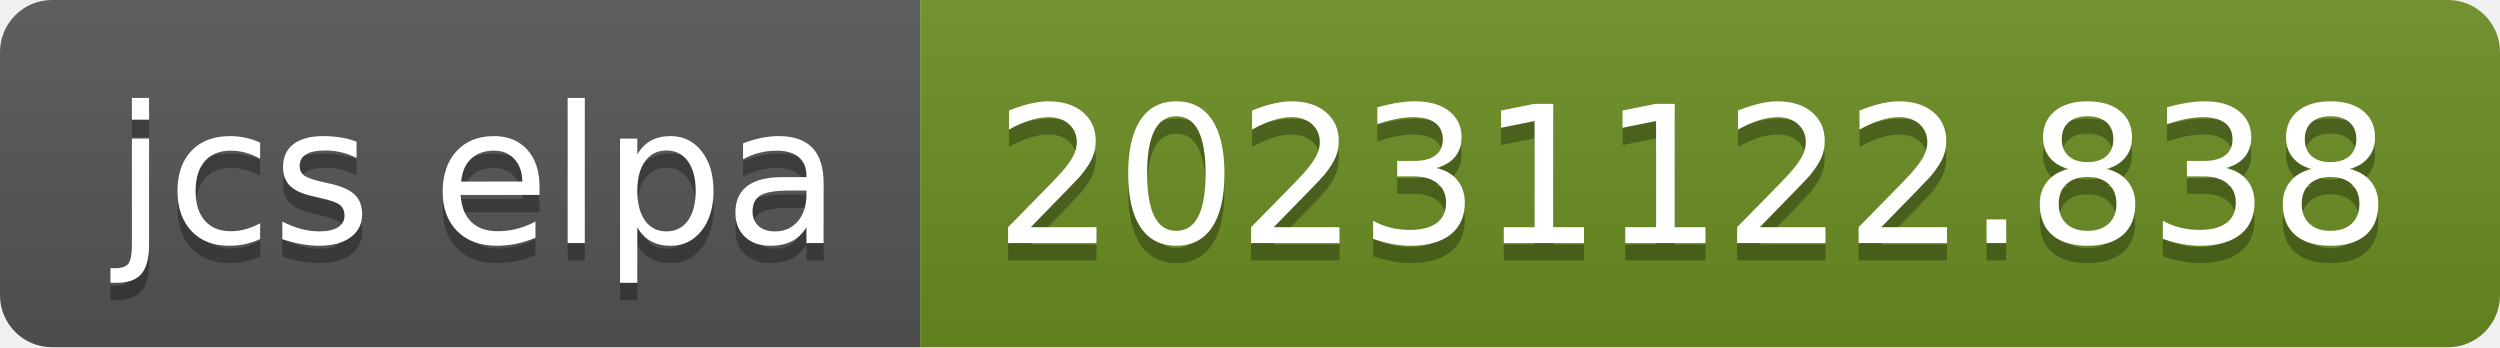
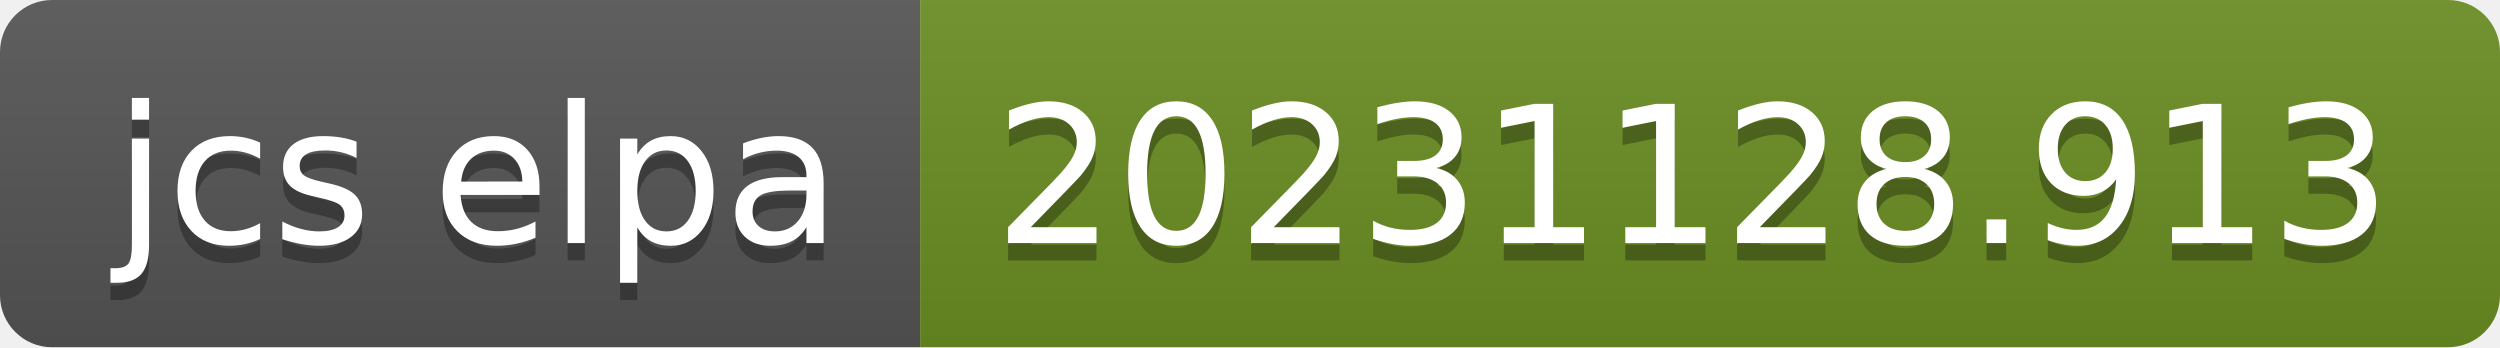
- <svg xmlns="http://www.w3.org/2000/svg" width="144" height="20" role="img" aria-label="jcs elpa: 20231122.838">
+ <svg xmlns="http://www.w3.org/2000/svg" width="144" height="20" role="img" aria-label="jcs elpa: 20231128.913">
  <linearGradient id="s" x2="0" y2="100%">
    <stop offset="0" stop-color="#bbb" stop-opacity=".1" />
    <stop offset="1" stop-opacity=".1" />
  </linearGradient>
  <clipPath id="r">
    <rect width="144" height="20" rx="3" fill="#fff" />
  </clipPath>
  <g clip-path="url(#r)">
    <rect width="53" height="20" fill="#555" />
    <rect x="53" width="91" height="20" fill="#6b8e23" />
    <rect width="144" height="20" fill="url(#s)" />
  </g>
  <g fill="#fff" text-anchor="middle" font-family="Verdana,Geneva,DejaVu Sans,sans-serif" text-rendering="geometricPrecision" font-size="110">
    <text aria-hidden="true" x="275" y="150" fill="#010101" fill-opacity=".3" transform="scale(.1)" textLength="430">jcs elpa</text>
    <text x="275" y="140" transform="scale(.1)" fill="#fff" textLength="430">jcs elpa</text>
-     <text aria-hidden="true" x="975" y="150" fill="#010101" fill-opacity=".3" transform="scale(.1)" textLength="810">20231122.838</text>
-     <text x="975" y="140" transform="scale(.1)" fill="#fff" textLength="810">20231122.838</text>
+     <text aria-hidden="true" x="975" y="150" fill="#010101" fill-opacity=".3" transform="scale(.1)" textLength="810">20231128.913</text>
+     <text x="975" y="140" transform="scale(.1)" fill="#fff" textLength="810">20231128.913</text>
  </g>
</svg>
